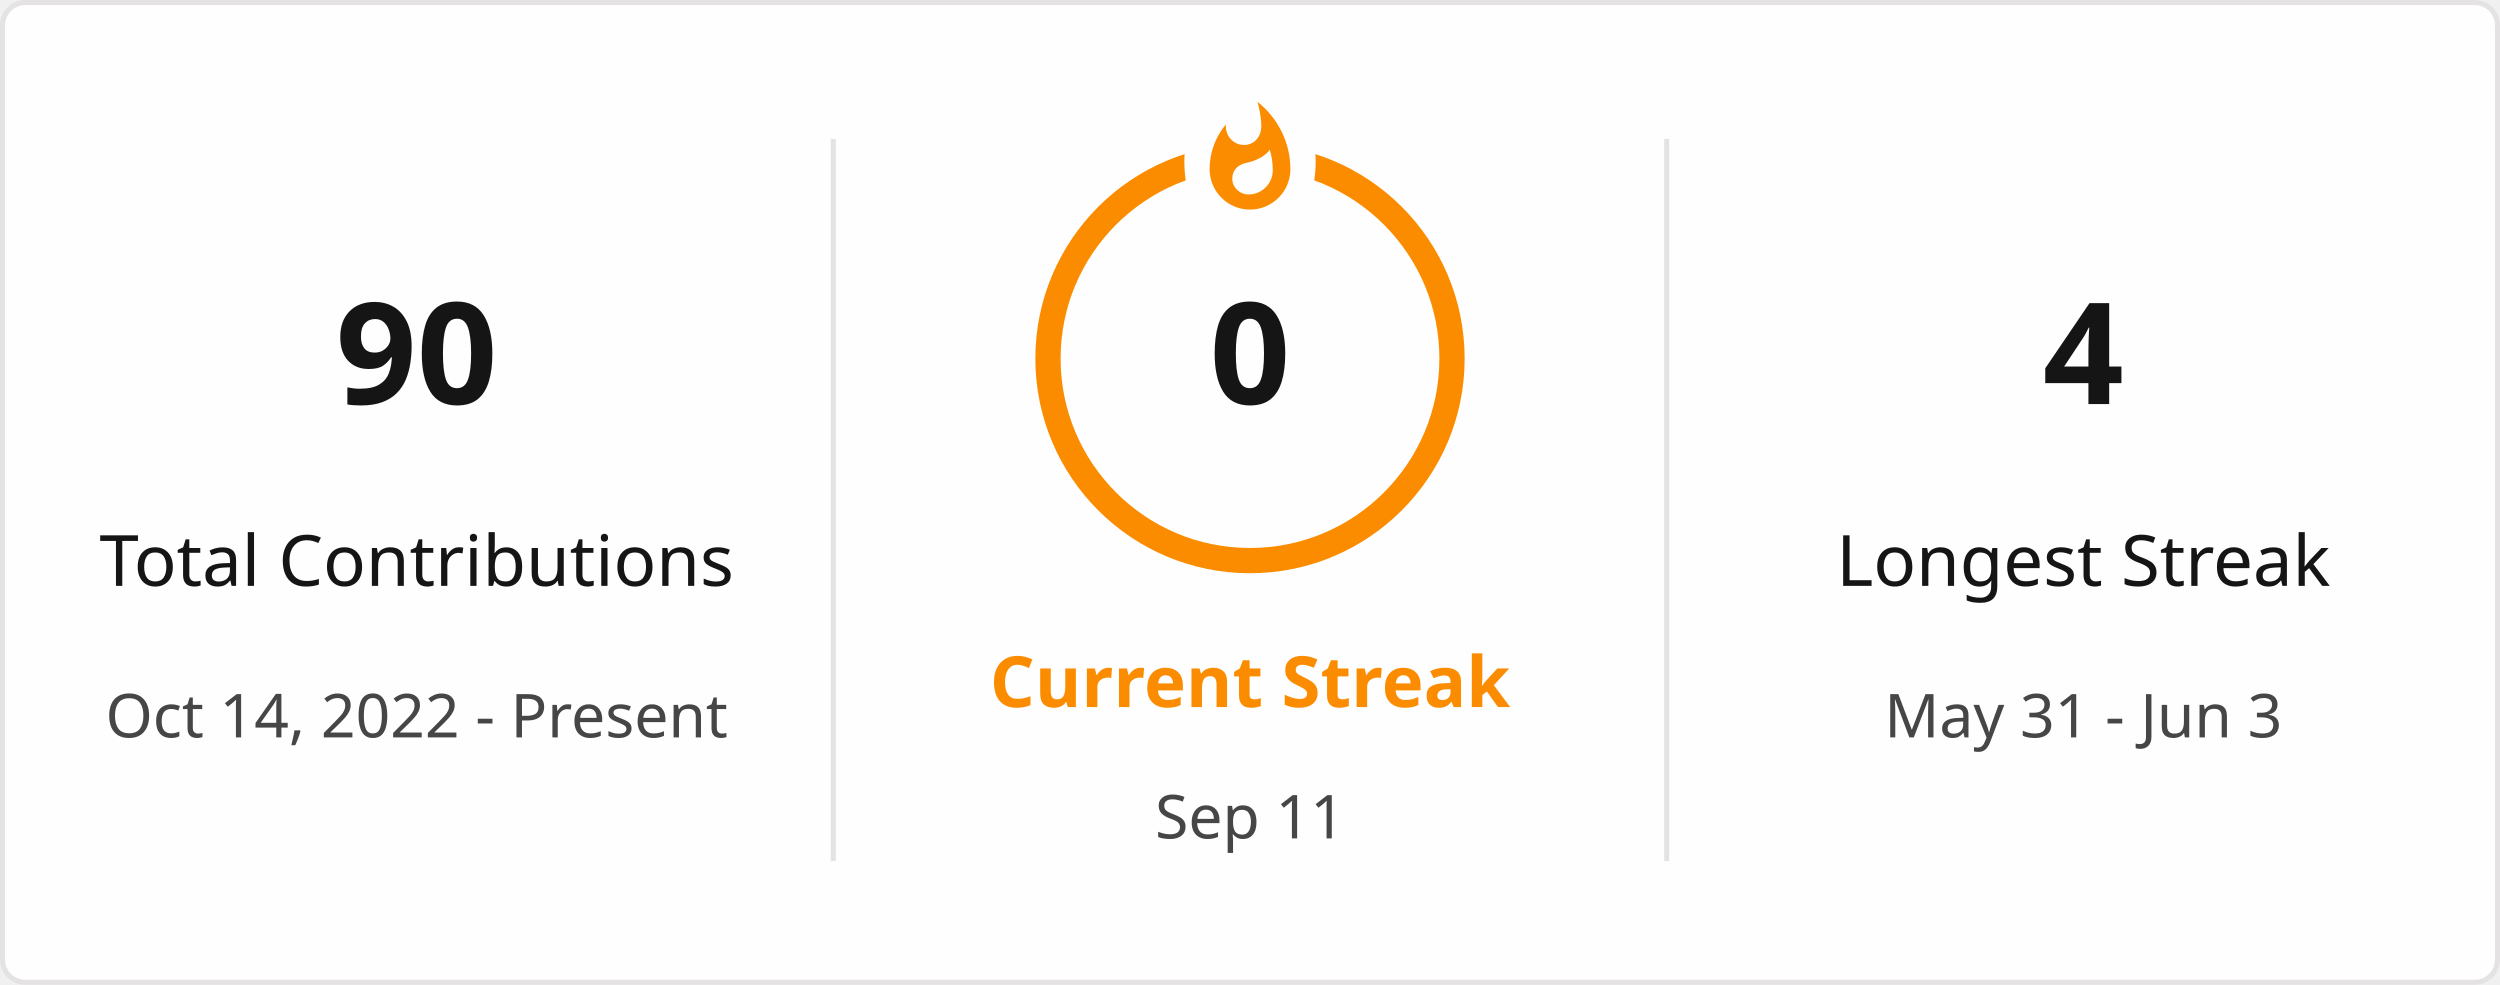
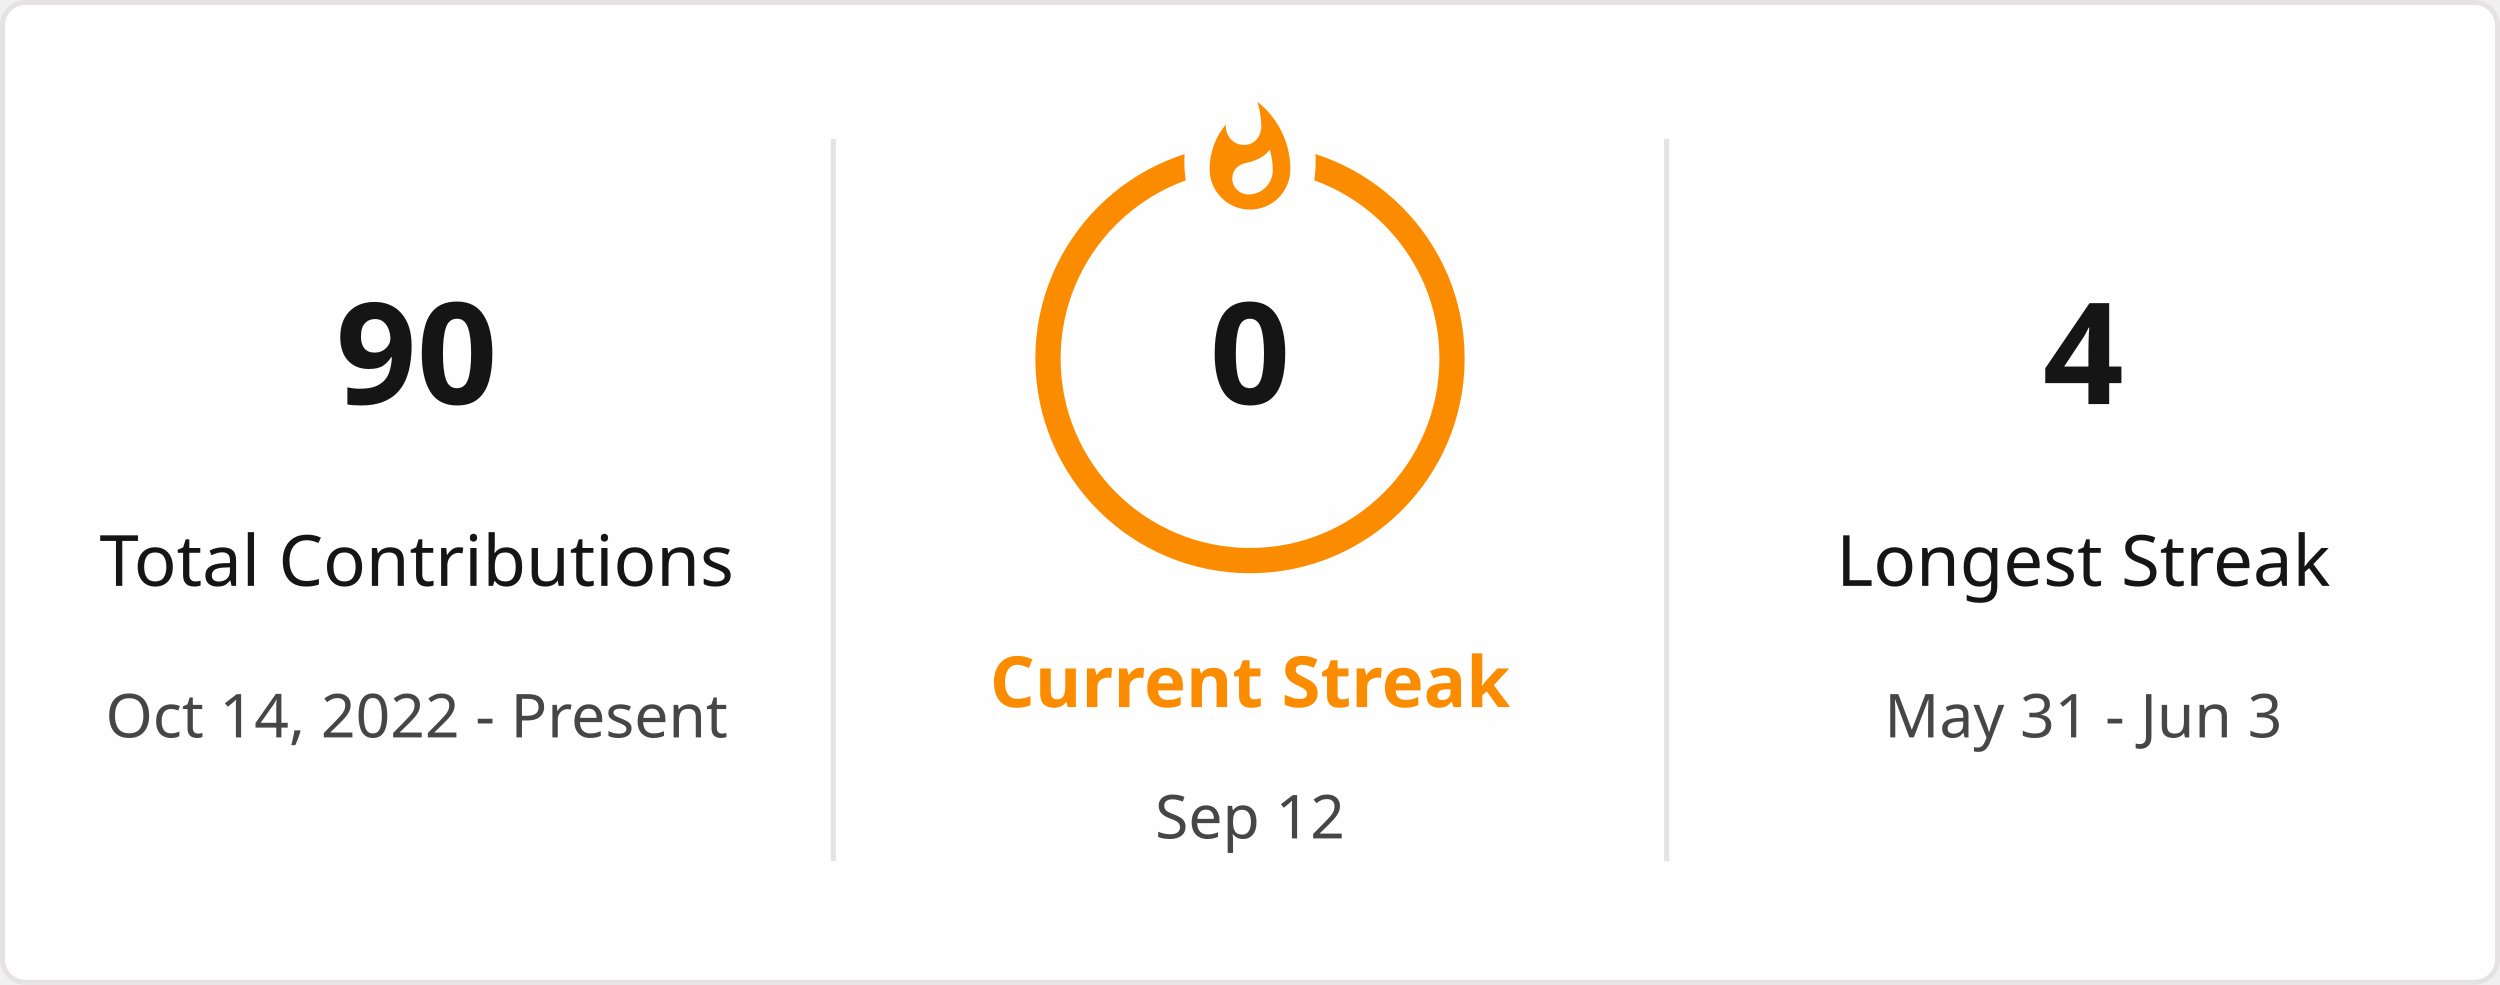
<svg xmlns="http://www.w3.org/2000/svg" style="isolation: isolate" viewBox="0 0 495 195" width="495px" height="195px" direction="ltr">
  <defs>
    <clipPath id="outer_rectangle">
      <rect width="495" height="195" rx="4.5" />
    </clipPath>
    <mask id="mask_out_ring_behind_fire">
      <rect width="495" height="195" fill="white" />
      <ellipse id="mask-ellipse" cx="247.5" cy="32" rx="13" ry="18" fill="black" />
    </mask>
  </defs>
  <g clip-path="url(#outer_rectangle)">
    <g style="isolation: isolate">
      <rect stroke="#E4E2E2" fill="#FFFEFE" rx="4.5" x="0.5" y="0.5" width="494" height="194" />
    </g>
    <g style="isolation: isolate">
      <line x1="165" y1="28" x2="165" y2="170" vector-effect="non-scaling-stroke" stroke-width="1" stroke="#E4E2E2" stroke-linejoin="miter" stroke-linecap="square" stroke-miterlimit="3" />
      <line x1="330" y1="28" x2="330" y2="170" vector-effect="non-scaling-stroke" stroke-width="1" stroke="#E4E2E2" stroke-linejoin="miter" stroke-linecap="square" stroke-miterlimit="3" />
    </g>
    <g style="isolation: isolate">
      <g transform="translate(82.5, 48)">
        <text x="0" y="32" stroke-width="0" text-anchor="middle" fill="#151515" stroke="none" font-family="&quot;Segoe UI&quot;, Ubuntu, sans-serif" font-weight="700" font-size="28px" font-style="normal" style="opacity: 1; opacity: 1;">
                        90
                    </text>
      </g>
      <g transform="translate(82.5, 84)">
        <text x="0" y="32" stroke-width="0" text-anchor="middle" fill="#151515" stroke="none" font-family="&quot;Segoe UI&quot;, Ubuntu, sans-serif" font-weight="400" font-size="14px" font-style="normal" style="opacity: 1; opacity: 1;">
                        Total Contributions
                    </text>
      </g>
      <g transform="translate(82.5, 114)">
        <text x="0" y="32" stroke-width="0" text-anchor="middle" fill="#464646" stroke="none" font-family="&quot;Segoe UI&quot;, Ubuntu, sans-serif" font-weight="400" font-size="12px" font-style="normal" style="opacity: 1; opacity: 1;">
                        Oct 14, 2022 - Present
                    </text>
      </g>
    </g>
    <g style="isolation: isolate">
      <g transform="translate(247.5, 108)">
        <text x="0" y="32" stroke-width="0" text-anchor="middle" fill="#FB8C00" stroke="none" font-family="&quot;Segoe UI&quot;, Ubuntu, sans-serif" font-weight="700" font-size="14px" font-style="normal" style="opacity: 1; opacity: 1;">
                        Current Streak
                    </text>
      </g>
      <g transform="translate(247.5, 145)">
        <text x="0" y="21" stroke-width="0" text-anchor="middle" fill="#464646" stroke="none" font-family="&quot;Segoe UI&quot;, Ubuntu, sans-serif" font-weight="400" font-size="12px" font-style="normal" style="opacity: 1; opacity: 1;">
-                         Sep 11
+                         Sep 12
                    </text>
      </g>
      <g mask="url(#mask_out_ring_behind_fire)">
        <circle cx="247.5" cy="71" r="40" fill="none" stroke="#FB8C00" stroke-width="5" style="opacity: 1; opacity: 1;" />
      </g>
      <g transform="translate(247.5, 19.5)" stroke-opacity="0" style="opacity: 1; opacity: 1;">
        <path d="M -12 -0.5 L 15 -0.5 L 15 23.5 L -12 23.5 L -12 -0.5 Z" fill="none" />
        <path d="M 1.5 0.67 C 1.5 0.67 2.24 3.32 2.24 5.47 C 2.24 7.53 0.89 9.2 -1.17 9.2 C -3.23 9.2 -4.79 7.53 -4.79 5.47 L -4.76 5.11 C -6.78 7.51 -8 10.62 -8 13.99 C -8 18.41 -4.42 22 0 22 C 4.42 22 8 18.41 8 13.99 C 8 8.6 5.41 3.79 1.5 0.67 Z M -0.29 19 C -2.07 19 -3.51 17.6 -3.51 15.86 C -3.51 14.24 -2.46 13.1 -0.7 12.74 C 1.07 12.38 2.9 11.53 3.92 10.16 C 4.31 11.45 4.51 12.81 4.51 14.2 C 4.51 16.85 2.36 19 -0.29 19 Z" fill="#FB8C00" stroke-opacity="0" />
      </g>
      <g transform="translate(247.5, 48)">
        <text x="0" y="32" stroke-width="0" text-anchor="middle" fill="#151515" stroke="none" font-family="&quot;Segoe UI&quot;, Ubuntu, sans-serif" font-weight="700" font-size="28px" font-style="normal" style="font-size: 28px;">
                        0
                    </text>
      </g>
    </g>
    <g style="isolation: isolate">
      <g transform="translate(412.5, 48)">
        <text x="0" y="32" stroke-width="0" text-anchor="middle" fill="#151515" stroke="none" font-family="&quot;Segoe UI&quot;, Ubuntu, sans-serif" font-weight="700" font-size="28px" font-style="normal" style="opacity: 1; opacity: 1;">
                        4
                    </text>
      </g>
      <g transform="translate(412.5, 84)">
        <text x="0" y="32" stroke-width="0" text-anchor="middle" fill="#151515" stroke="none" font-family="&quot;Segoe UI&quot;, Ubuntu, sans-serif" font-weight="400" font-size="14px" font-style="normal" style="opacity: 1; opacity: 1;">
                        Longest Streak
                    </text>
      </g>
      <g transform="translate(412.5, 114)">
        <text x="0" y="32" stroke-width="0" text-anchor="middle" fill="#464646" stroke="none" font-family="&quot;Segoe UI&quot;, Ubuntu, sans-serif" font-weight="400" font-size="12px" font-style="normal" style="opacity: 1; opacity: 1;">
                        May 31 - Jun 3
                    </text>
      </g>
    </g>
  </g>
</svg>
